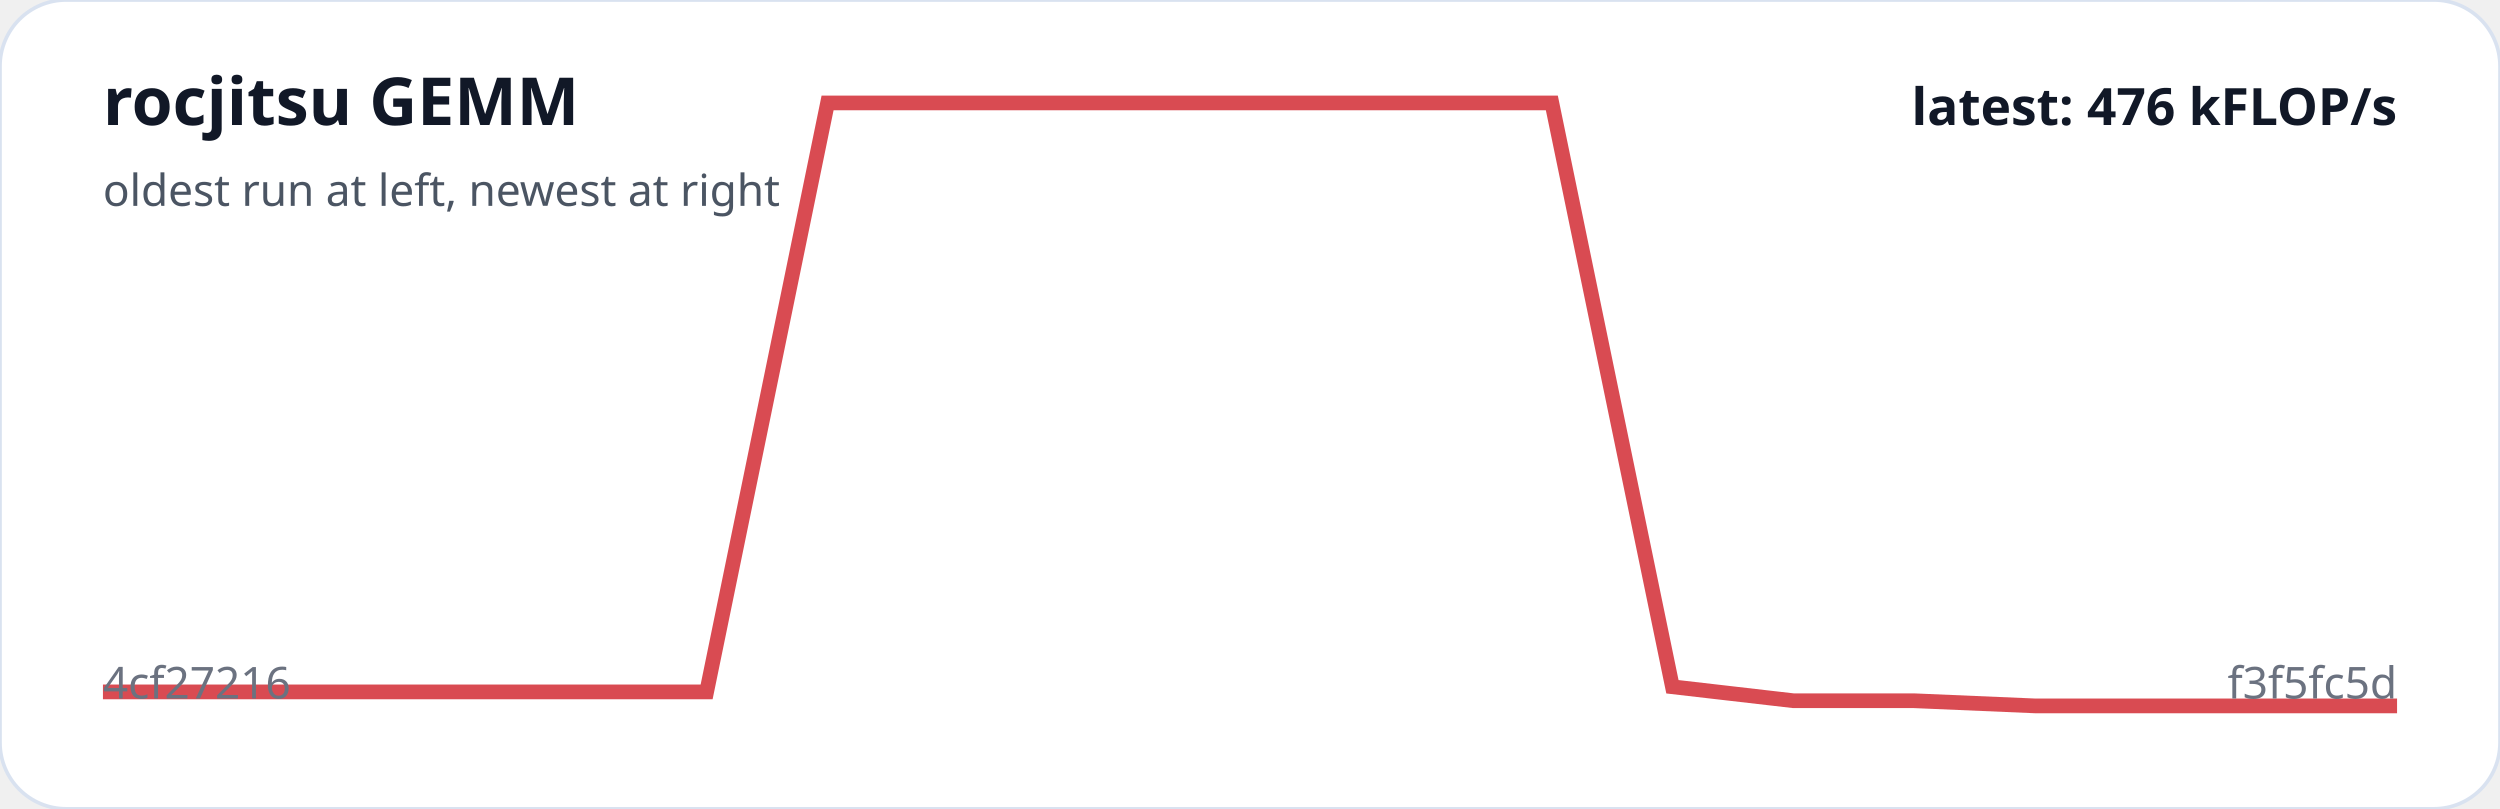
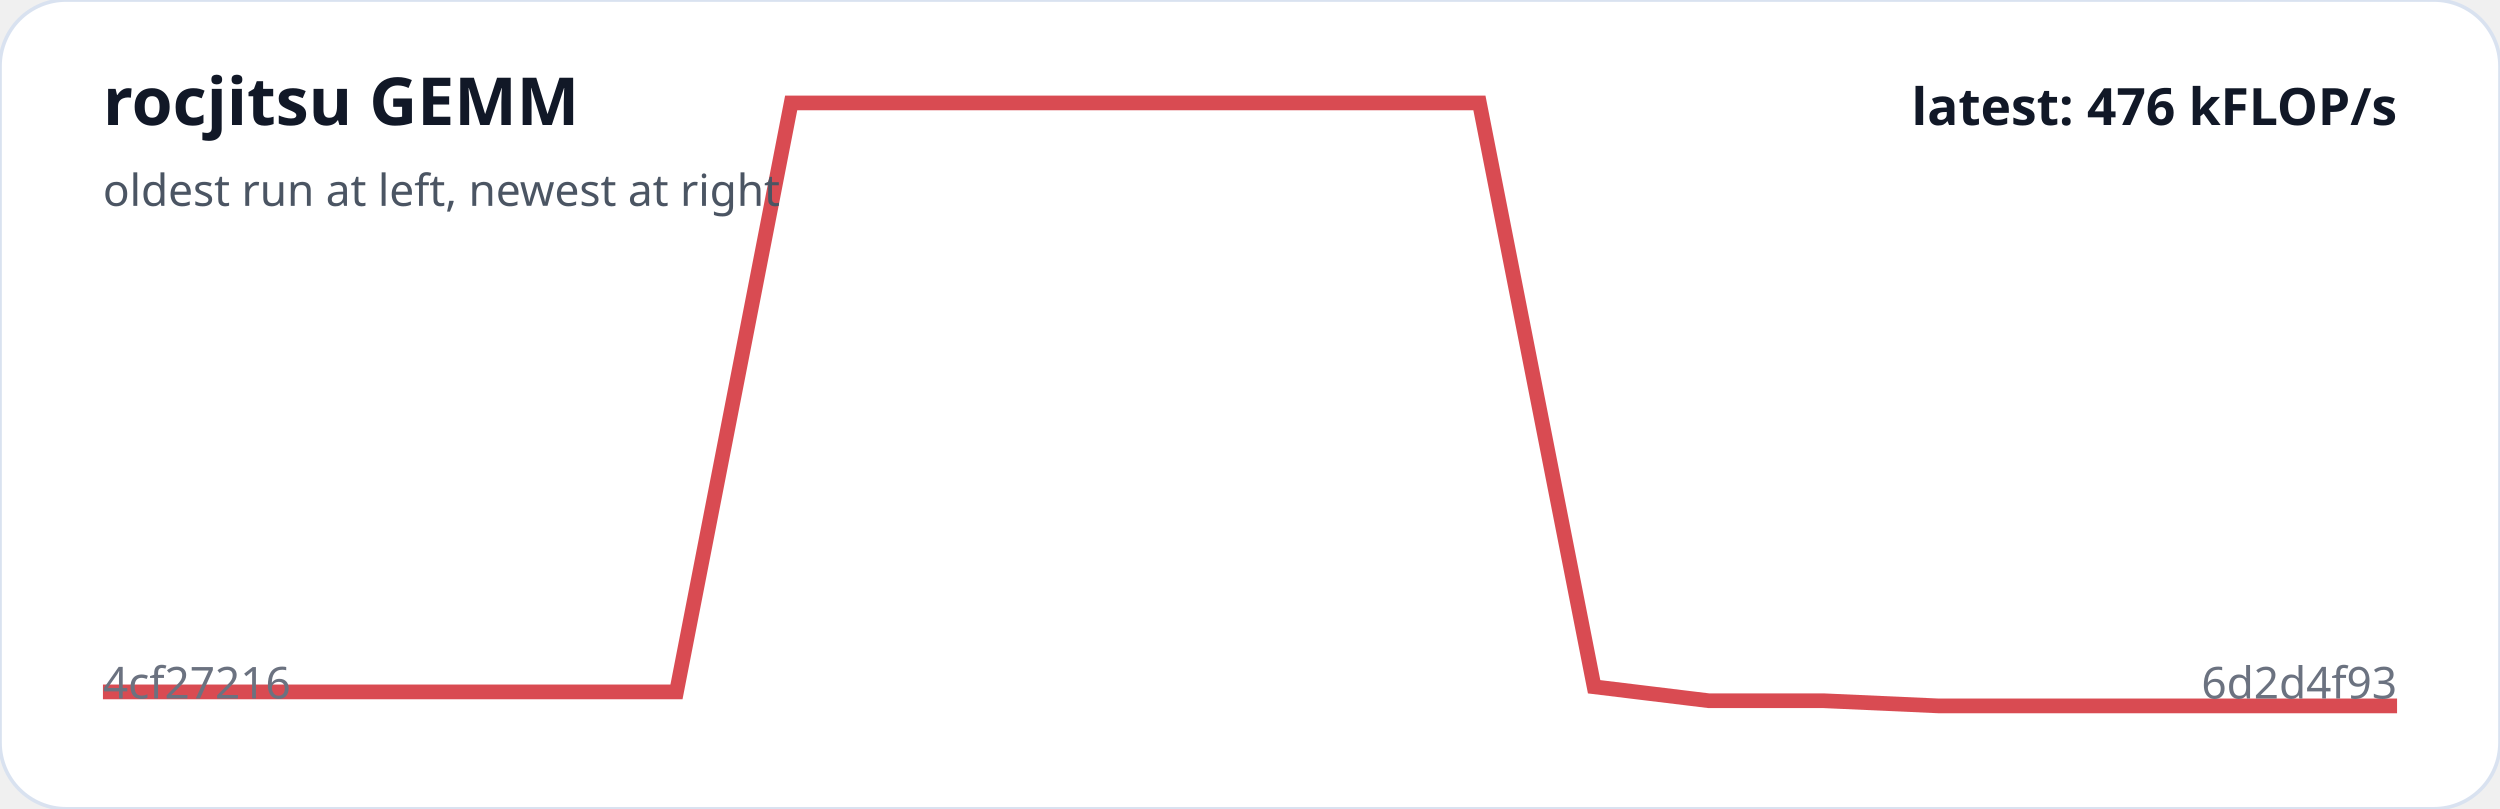
<svg xmlns="http://www.w3.org/2000/svg" viewBox="0 0 680 220" width="100%" role="img" aria-label="rocjitsu GEMM trend">
  <rect width="100%" height="100%" rx="18" fill="#ffffff" stroke="#d9e2f0" />
-   <polyline fill="none" stroke="#d94b52" stroke-width="4" points="28.0,188.2 60.8,188.2 93.7,188.2 126.5,188.2 159.4,188.2 192.2,188.2 225.1,28.0 257.9,28.0 290.7,28.0 323.6,28.0 356.4,28.0 389.3,28.0 422.1,28.0 454.9,186.8 487.8,190.6 520.6,190.6 553.5,192.0 586.3,192.0 619.2,192.0 652.0,192.0" />
+   <polyline fill="none" stroke="#d94b52" stroke-width="4" points="28.0,188.2 59.2,188.2 90.4,188.2 121.6,188.2 152.8,188.2 184.0,188.2 215.2,28.0 246.4,28.0 277.6,28.0 308.8,28.0 340.0,28.0 371.2,28.0 402.4,28.0 433.6,186.8 464.8,190.6 496.0,190.6 527.2,192.0 558.4,192.0 589.6,192.0 620.8,192.0 652.0,192.0" />
  <text x="28" y="34" fill="#111827" font-family="system-ui,sans-serif" font-size="18" font-weight="700">rocjitsu GEMM</text>
  <text x="28" y="56" fill="#4b5563" font-family="system-ui,sans-serif" font-size="12">oldest run at left, newest at right</text>
  <text x="28" y="190" fill="#6b7280" font-family="system-ui,sans-serif" font-size="12">4cf27216</text>
-   <text x="652" y="190" text-anchor="end" fill="#6b7280" font-family="system-ui,sans-serif" font-size="12">f3f5fc5d</text>
+   <text x="652" y="190" text-anchor="end" fill="#6b7280" font-family="system-ui,sans-serif" font-size="12">6d2d4f93</text>
  <text x="652" y="34" text-anchor="end" fill="#111827" font-family="system-ui,sans-serif" font-size="14" font-weight="700">latest: 476 kFLOP/s</text>
</svg>
